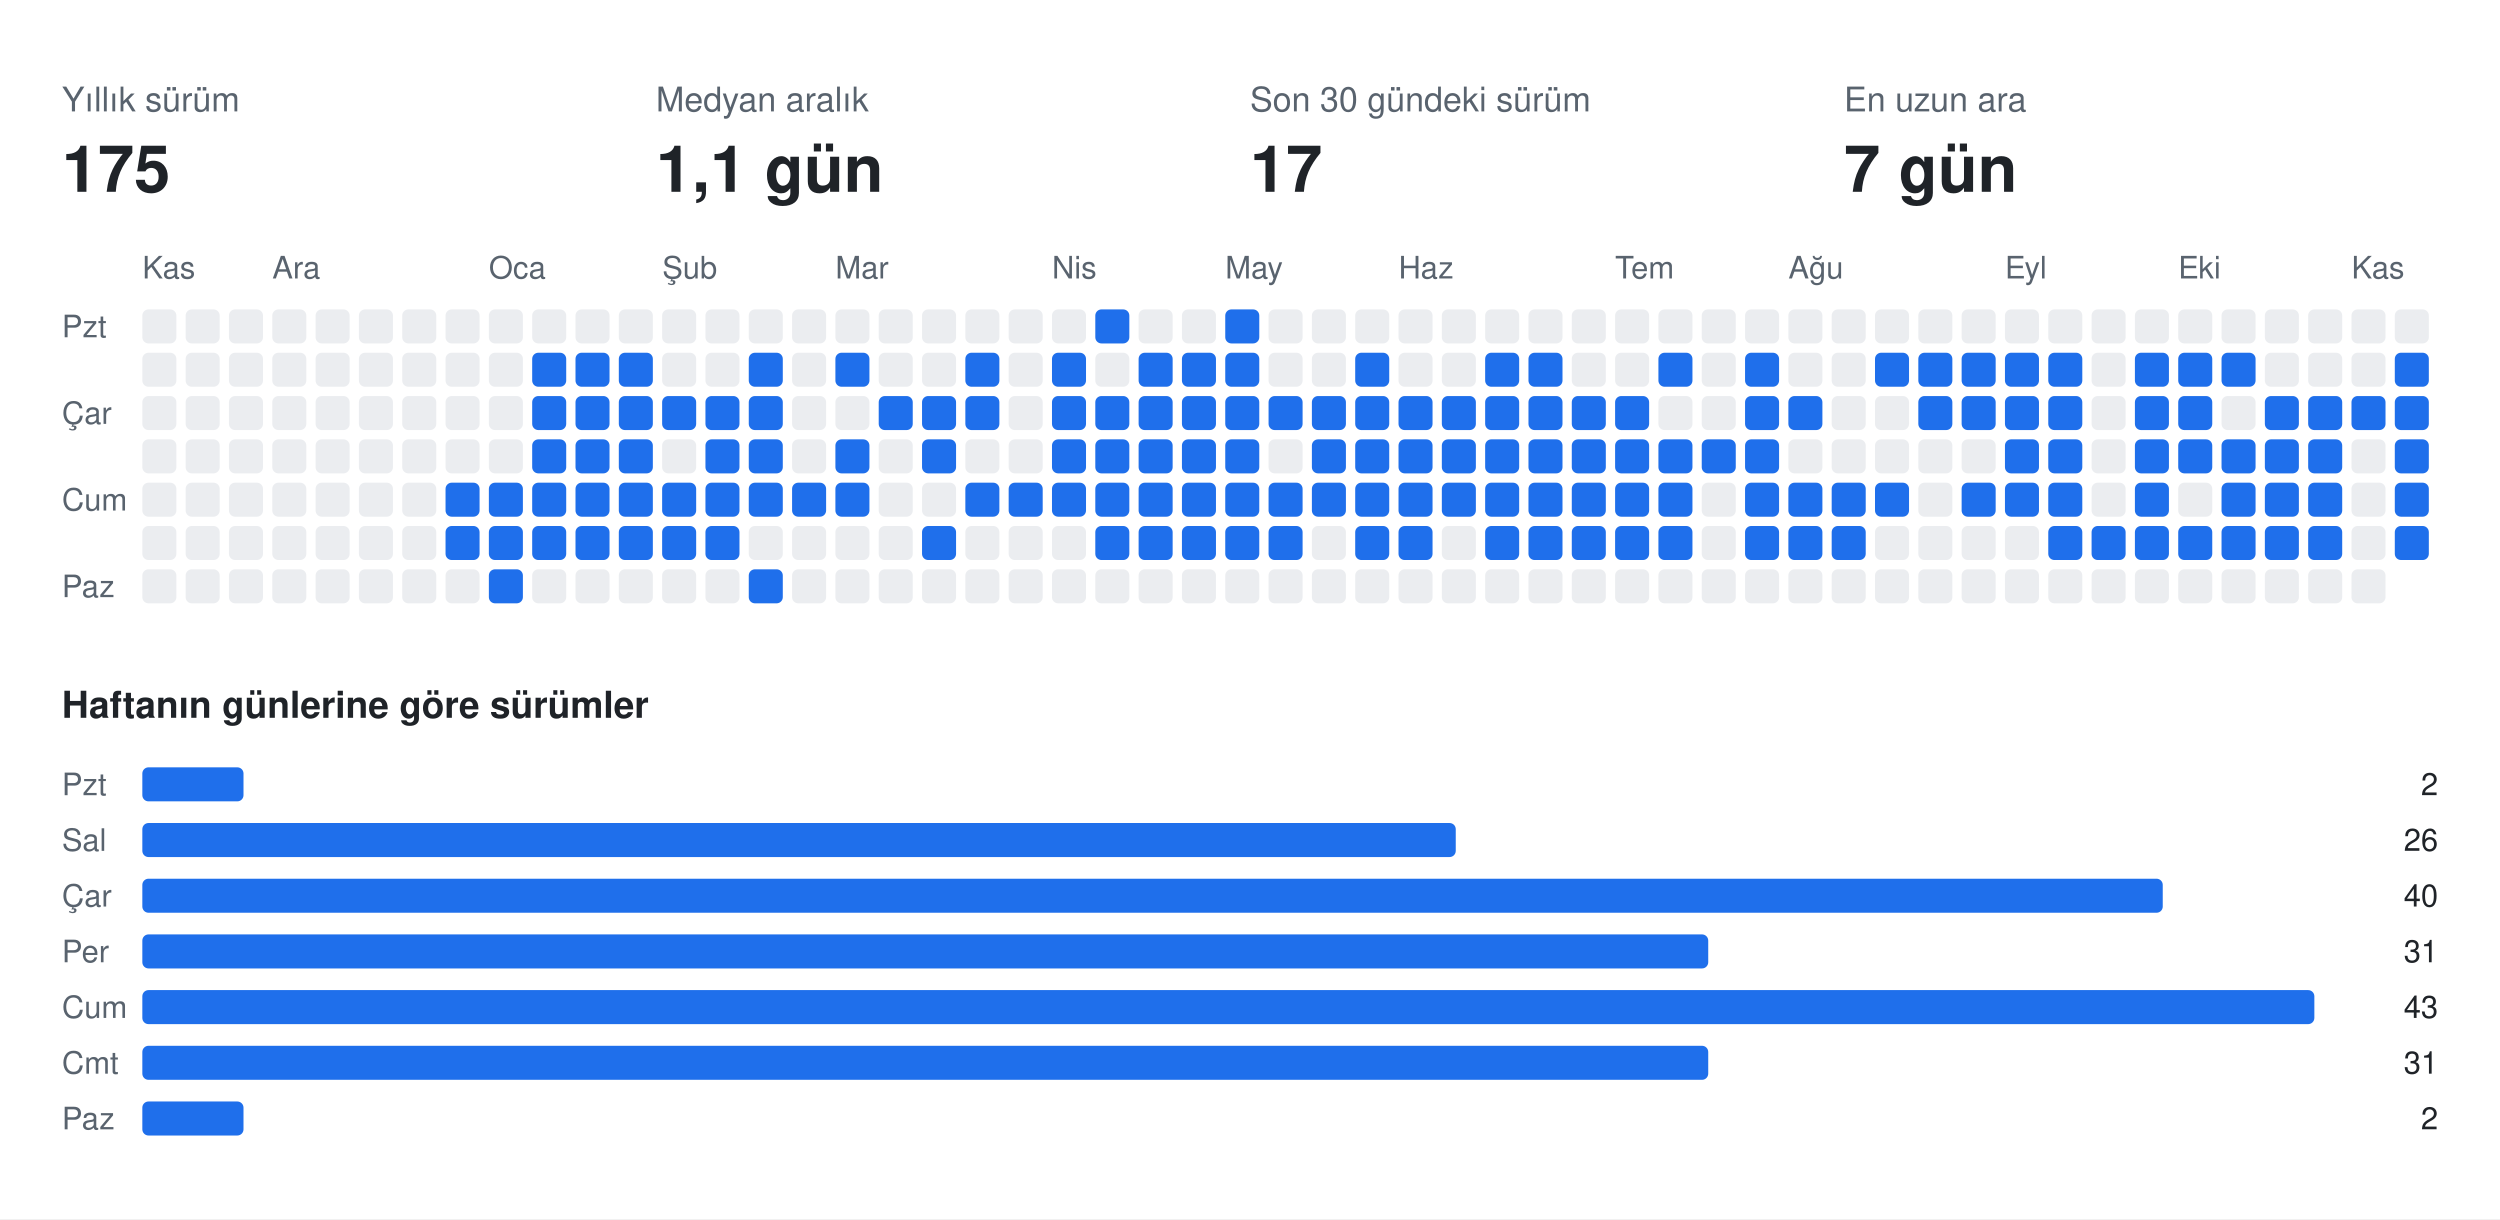
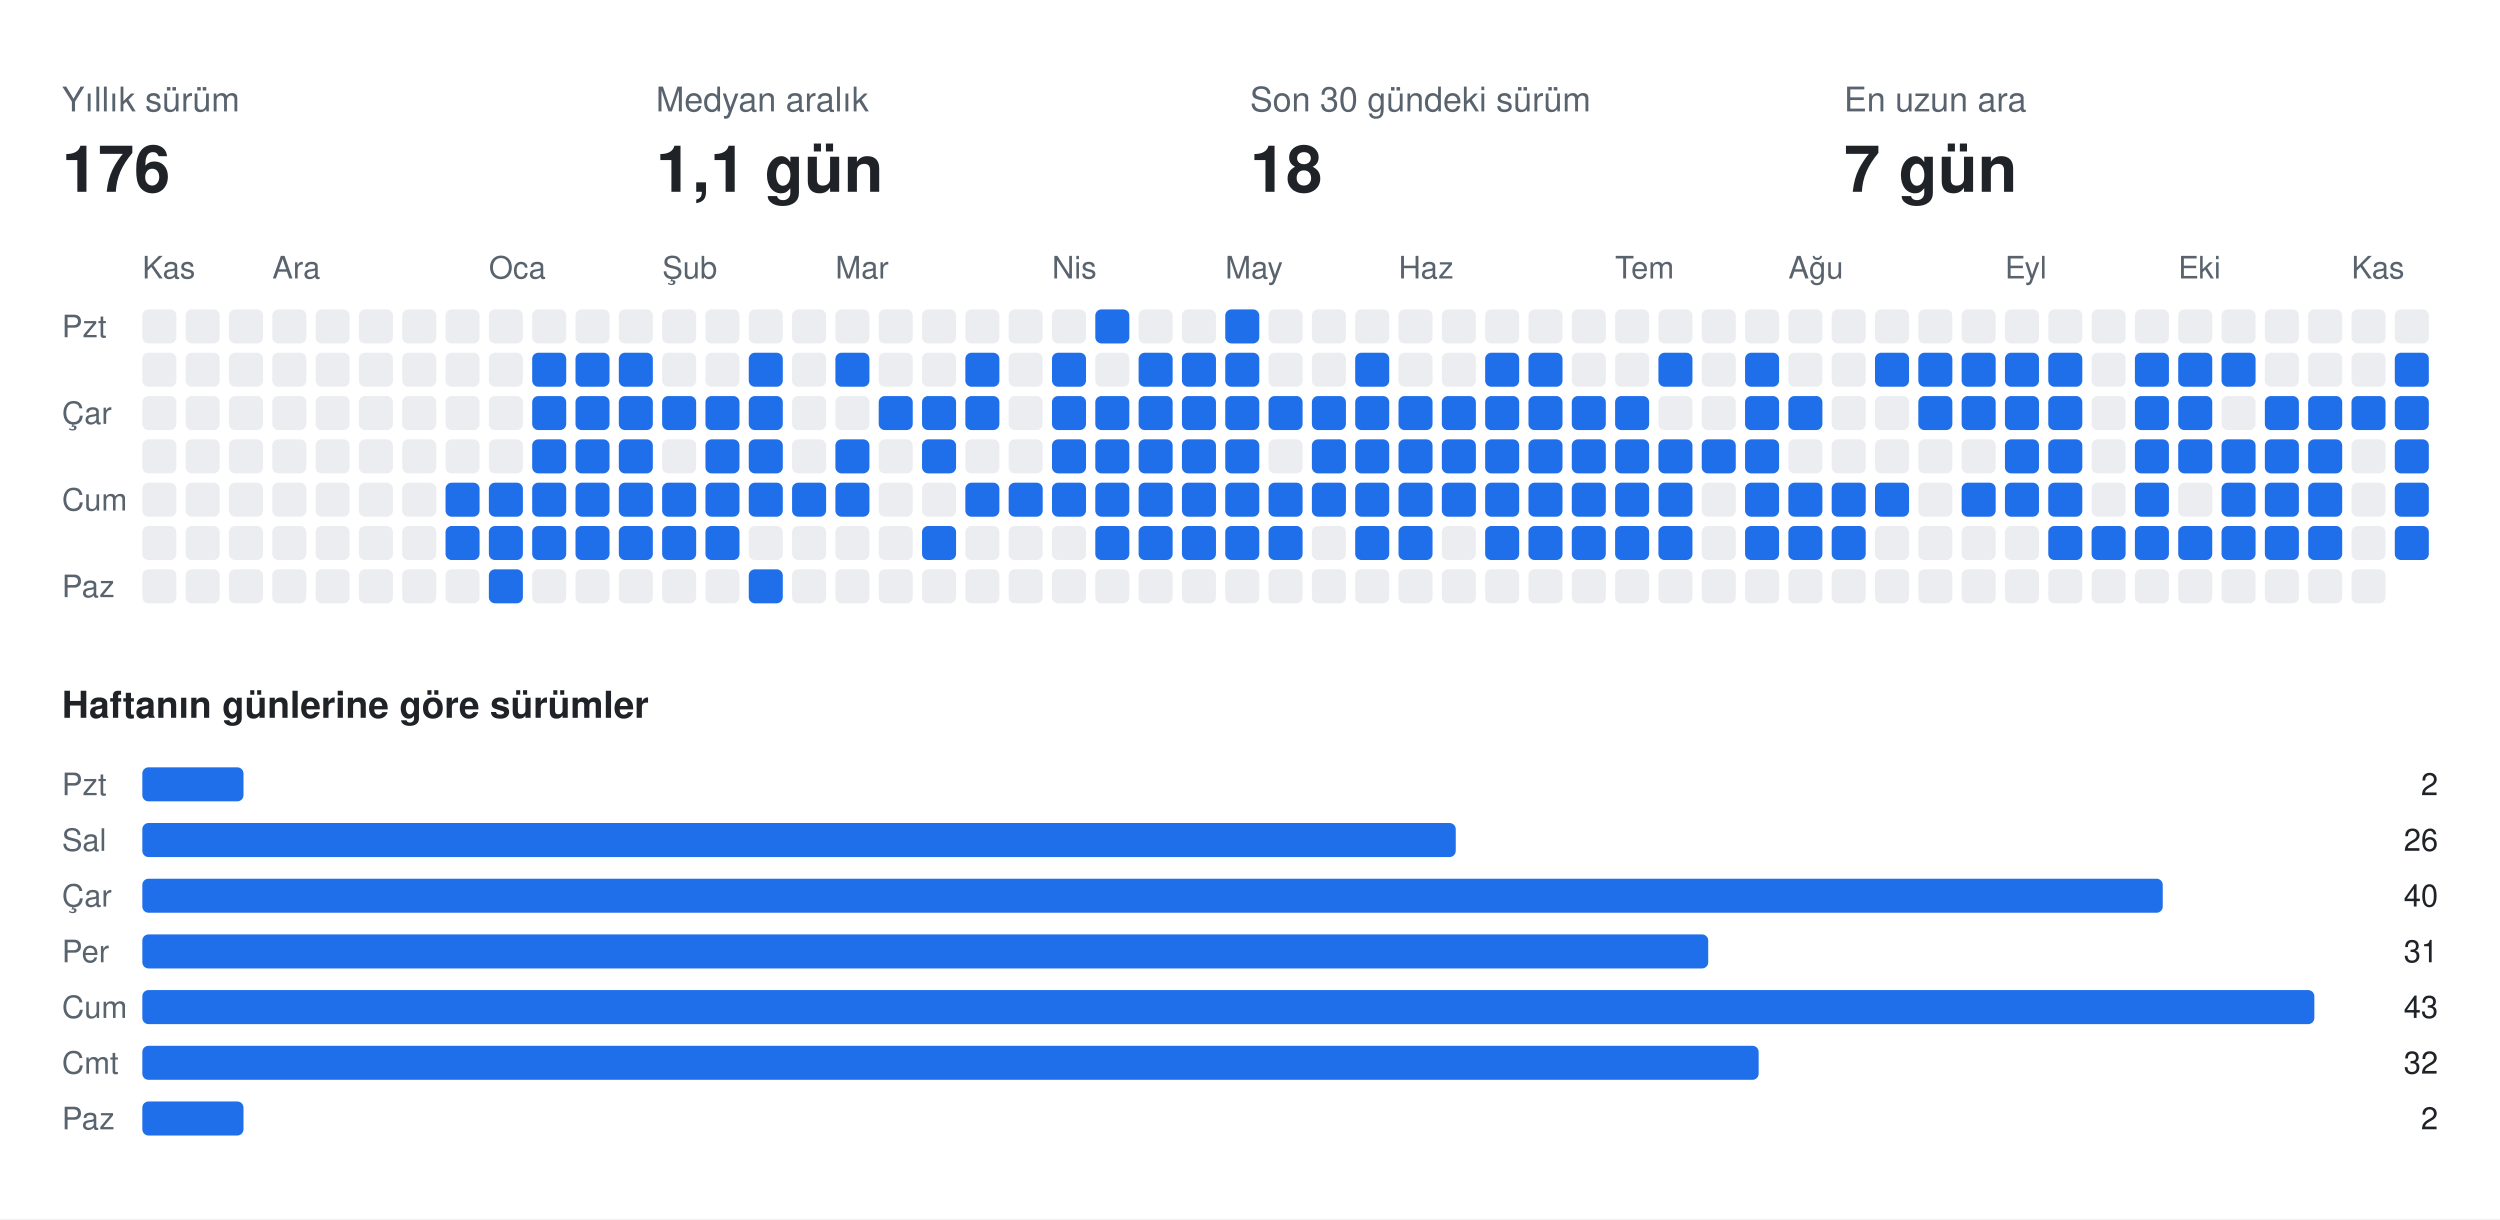
<svg xmlns="http://www.w3.org/2000/svg" width="808" height="394" viewBox="0 0 808 394" font-family="-apple-system,BlinkMacSystemFont,Segoe UI,Helvetica,Arial,sans-serif">
  <rect class="bg" width="808" height="394" fill="#ffffff" />
  <text x="20" y="36" fill="#59636e" font-size="11">Yıllık sürüm</text>
-   <text x="20" y="62" fill="#1f2328" font-size="21" font-weight="700">175</text>
+   <text x="20" y="62" fill="#1f2328" font-size="21" font-weight="700">176</text>
  <text x="212" y="36" fill="#59636e" font-size="11">Medyan aralık</text>
  <text x="212" y="62" fill="#1f2328" font-size="21" font-weight="700">1,1 gün</text>
  <text x="404" y="36" fill="#59636e" font-size="11">Son 30 gündeki sürüm</text>
-   <text x="404" y="62" fill="#1f2328" font-size="21" font-weight="700">17</text>
+   <text x="404" y="62" fill="#1f2328" font-size="21" font-weight="700">18</text>
  <text x="596" y="36" fill="#59636e" font-size="11">En uzun ara</text>
  <text x="596" y="62" fill="#1f2328" font-size="21" font-weight="700">7 gün</text>
  <text x="46" y="90" fill="#59636e" font-size="10">Kas</text>
  <text x="88" y="90" fill="#59636e" font-size="10">Ara</text>
  <text x="158" y="90" fill="#59636e" font-size="10">Oca</text>
  <text x="214" y="90" fill="#59636e" font-size="10">Şub</text>
  <text x="270" y="90" fill="#59636e" font-size="10">Mar</text>
  <text x="340" y="90" fill="#59636e" font-size="10">Nis</text>
  <text x="396" y="90" fill="#59636e" font-size="10">May</text>
  <text x="452" y="90" fill="#59636e" font-size="10">Haz</text>
  <text x="522" y="90" fill="#59636e" font-size="10">Tem</text>
  <text x="578" y="90" fill="#59636e" font-size="10">Ağu</text>
  <text x="648" y="90" fill="#59636e" font-size="10">Eyl</text>
  <text x="704" y="90" fill="#59636e" font-size="10">Eki</text>
  <text x="760" y="90" fill="#59636e" font-size="10">Kas</text>
  <text x="20" y="109" fill="#59636e" font-size="10">Pzt</text>
  <text x="20" y="137" fill="#59636e" font-size="10">Çar</text>
  <text x="20" y="165" fill="#59636e" font-size="10">Cum</text>
  <text x="20" y="193" fill="#59636e" font-size="10">Paz</text>
  <rect class="off" x="46" y="100" width="11" height="11" rx="2" fill="#ebedf0" />
  <rect class="off" x="46" y="114" width="11" height="11" rx="2" fill="#ebedf0" />
  <rect class="off" x="46" y="128" width="11" height="11" rx="2" fill="#ebedf0" />
  <rect class="off" x="46" y="142" width="11" height="11" rx="2" fill="#ebedf0" />
  <rect class="off" x="46" y="156" width="11" height="11" rx="2" fill="#ebedf0" />
  <rect class="off" x="46" y="170" width="11" height="11" rx="2" fill="#ebedf0" />
  <rect class="off" x="46" y="184" width="11" height="11" rx="2" fill="#ebedf0" />
  <rect class="off" x="60" y="100" width="11" height="11" rx="2" fill="#ebedf0" />
  <rect class="off" x="60" y="114" width="11" height="11" rx="2" fill="#ebedf0" />
  <rect class="off" x="60" y="128" width="11" height="11" rx="2" fill="#ebedf0" />
  <rect class="off" x="60" y="142" width="11" height="11" rx="2" fill="#ebedf0" />
  <rect class="off" x="60" y="156" width="11" height="11" rx="2" fill="#ebedf0" />
  <rect class="off" x="60" y="170" width="11" height="11" rx="2" fill="#ebedf0" />
  <rect class="off" x="60" y="184" width="11" height="11" rx="2" fill="#ebedf0" />
  <rect class="off" x="74" y="100" width="11" height="11" rx="2" fill="#ebedf0" />
  <rect class="off" x="74" y="114" width="11" height="11" rx="2" fill="#ebedf0" />
  <rect class="off" x="74" y="128" width="11" height="11" rx="2" fill="#ebedf0" />
  <rect class="off" x="74" y="142" width="11" height="11" rx="2" fill="#ebedf0" />
  <rect class="off" x="74" y="156" width="11" height="11" rx="2" fill="#ebedf0" />
  <rect class="off" x="74" y="170" width="11" height="11" rx="2" fill="#ebedf0" />
  <rect class="off" x="74" y="184" width="11" height="11" rx="2" fill="#ebedf0" />
  <rect class="off" x="88" y="100" width="11" height="11" rx="2" fill="#ebedf0" />
  <rect class="off" x="88" y="114" width="11" height="11" rx="2" fill="#ebedf0" />
  <rect class="off" x="88" y="128" width="11" height="11" rx="2" fill="#ebedf0" />
  <rect class="off" x="88" y="142" width="11" height="11" rx="2" fill="#ebedf0" />
  <rect class="off" x="88" y="156" width="11" height="11" rx="2" fill="#ebedf0" />
  <rect class="off" x="88" y="170" width="11" height="11" rx="2" fill="#ebedf0" />
  <rect class="off" x="88" y="184" width="11" height="11" rx="2" fill="#ebedf0" />
  <rect class="off" x="102" y="100" width="11" height="11" rx="2" fill="#ebedf0" />
  <rect class="off" x="102" y="114" width="11" height="11" rx="2" fill="#ebedf0" />
  <rect class="off" x="102" y="128" width="11" height="11" rx="2" fill="#ebedf0" />
  <rect class="off" x="102" y="142" width="11" height="11" rx="2" fill="#ebedf0" />
  <rect class="off" x="102" y="156" width="11" height="11" rx="2" fill="#ebedf0" />
  <rect class="off" x="102" y="170" width="11" height="11" rx="2" fill="#ebedf0" />
  <rect class="off" x="102" y="184" width="11" height="11" rx="2" fill="#ebedf0" />
  <rect class="off" x="116" y="100" width="11" height="11" rx="2" fill="#ebedf0" />
  <rect class="off" x="116" y="114" width="11" height="11" rx="2" fill="#ebedf0" />
  <rect class="off" x="116" y="128" width="11" height="11" rx="2" fill="#ebedf0" />
  <rect class="off" x="116" y="142" width="11" height="11" rx="2" fill="#ebedf0" />
  <rect class="off" x="116" y="156" width="11" height="11" rx="2" fill="#ebedf0" />
  <rect class="off" x="116" y="170" width="11" height="11" rx="2" fill="#ebedf0" />
  <rect class="off" x="116" y="184" width="11" height="11" rx="2" fill="#ebedf0" />
  <rect class="off" x="130" y="100" width="11" height="11" rx="2" fill="#ebedf0" />
  <rect class="off" x="130" y="114" width="11" height="11" rx="2" fill="#ebedf0" />
  <rect class="off" x="130" y="128" width="11" height="11" rx="2" fill="#ebedf0" />
  <rect class="off" x="130" y="142" width="11" height="11" rx="2" fill="#ebedf0" />
  <rect class="off" x="130" y="156" width="11" height="11" rx="2" fill="#ebedf0" />
  <rect class="off" x="130" y="170" width="11" height="11" rx="2" fill="#ebedf0" />
  <rect class="off" x="130" y="184" width="11" height="11" rx="2" fill="#ebedf0" />
  <rect class="off" x="144" y="100" width="11" height="11" rx="2" fill="#ebedf0" />
  <rect class="off" x="144" y="114" width="11" height="11" rx="2" fill="#ebedf0" />
  <rect class="off" x="144" y="128" width="11" height="11" rx="2" fill="#ebedf0" />
  <rect class="off" x="144" y="142" width="11" height="11" rx="2" fill="#ebedf0" />
  <rect class="on" x="144" y="156" width="11" height="11" rx="2" fill="#1f6feb" />
  <rect class="on" x="144" y="170" width="11" height="11" rx="2" fill="#1f6feb" />
  <rect class="off" x="144" y="184" width="11" height="11" rx="2" fill="#ebedf0" />
  <rect class="off" x="158" y="100" width="11" height="11" rx="2" fill="#ebedf0" />
  <rect class="off" x="158" y="114" width="11" height="11" rx="2" fill="#ebedf0" />
  <rect class="off" x="158" y="128" width="11" height="11" rx="2" fill="#ebedf0" />
  <rect class="off" x="158" y="142" width="11" height="11" rx="2" fill="#ebedf0" />
  <rect class="on" x="158" y="156" width="11" height="11" rx="2" fill="#1f6feb" />
  <rect class="on" x="158" y="170" width="11" height="11" rx="2" fill="#1f6feb" />
  <rect class="on" x="158" y="184" width="11" height="11" rx="2" fill="#1f6feb" />
  <rect class="off" x="172" y="100" width="11" height="11" rx="2" fill="#ebedf0" />
  <rect class="on" x="172" y="114" width="11" height="11" rx="2" fill="#1f6feb" />
  <rect class="on" x="172" y="128" width="11" height="11" rx="2" fill="#1f6feb" />
  <rect class="on" x="172" y="142" width="11" height="11" rx="2" fill="#1f6feb" />
  <rect class="on" x="172" y="156" width="11" height="11" rx="2" fill="#1f6feb" />
  <rect class="on" x="172" y="170" width="11" height="11" rx="2" fill="#1f6feb" />
  <rect class="off" x="172" y="184" width="11" height="11" rx="2" fill="#ebedf0" />
  <rect class="off" x="186" y="100" width="11" height="11" rx="2" fill="#ebedf0" />
  <rect class="on" x="186" y="114" width="11" height="11" rx="2" fill="#1f6feb" />
  <rect class="on" x="186" y="128" width="11" height="11" rx="2" fill="#1f6feb" />
  <rect class="on" x="186" y="142" width="11" height="11" rx="2" fill="#1f6feb" />
  <rect class="on" x="186" y="156" width="11" height="11" rx="2" fill="#1f6feb" />
  <rect class="on" x="186" y="170" width="11" height="11" rx="2" fill="#1f6feb" />
  <rect class="off" x="186" y="184" width="11" height="11" rx="2" fill="#ebedf0" />
  <rect class="off" x="200" y="100" width="11" height="11" rx="2" fill="#ebedf0" />
  <rect class="on" x="200" y="114" width="11" height="11" rx="2" fill="#1f6feb" />
  <rect class="on" x="200" y="128" width="11" height="11" rx="2" fill="#1f6feb" />
  <rect class="on" x="200" y="142" width="11" height="11" rx="2" fill="#1f6feb" />
  <rect class="on" x="200" y="156" width="11" height="11" rx="2" fill="#1f6feb" />
  <rect class="on" x="200" y="170" width="11" height="11" rx="2" fill="#1f6feb" />
  <rect class="off" x="200" y="184" width="11" height="11" rx="2" fill="#ebedf0" />
  <rect class="off" x="214" y="100" width="11" height="11" rx="2" fill="#ebedf0" />
  <rect class="off" x="214" y="114" width="11" height="11" rx="2" fill="#ebedf0" />
  <rect class="on" x="214" y="128" width="11" height="11" rx="2" fill="#1f6feb" />
  <rect class="off" x="214" y="142" width="11" height="11" rx="2" fill="#ebedf0" />
  <rect class="on" x="214" y="156" width="11" height="11" rx="2" fill="#1f6feb" />
  <rect class="on" x="214" y="170" width="11" height="11" rx="2" fill="#1f6feb" />
  <rect class="off" x="214" y="184" width="11" height="11" rx="2" fill="#ebedf0" />
  <rect class="off" x="228" y="100" width="11" height="11" rx="2" fill="#ebedf0" />
  <rect class="off" x="228" y="114" width="11" height="11" rx="2" fill="#ebedf0" />
  <rect class="on" x="228" y="128" width="11" height="11" rx="2" fill="#1f6feb" />
  <rect class="on" x="228" y="142" width="11" height="11" rx="2" fill="#1f6feb" />
  <rect class="on" x="228" y="156" width="11" height="11" rx="2" fill="#1f6feb" />
  <rect class="on" x="228" y="170" width="11" height="11" rx="2" fill="#1f6feb" />
  <rect class="off" x="228" y="184" width="11" height="11" rx="2" fill="#ebedf0" />
  <rect class="off" x="242" y="100" width="11" height="11" rx="2" fill="#ebedf0" />
  <rect class="on" x="242" y="114" width="11" height="11" rx="2" fill="#1f6feb" />
  <rect class="on" x="242" y="128" width="11" height="11" rx="2" fill="#1f6feb" />
  <rect class="on" x="242" y="142" width="11" height="11" rx="2" fill="#1f6feb" />
  <rect class="on" x="242" y="156" width="11" height="11" rx="2" fill="#1f6feb" />
  <rect class="off" x="242" y="170" width="11" height="11" rx="2" fill="#ebedf0" />
  <rect class="on" x="242" y="184" width="11" height="11" rx="2" fill="#1f6feb" />
  <rect class="off" x="256" y="100" width="11" height="11" rx="2" fill="#ebedf0" />
  <rect class="off" x="256" y="114" width="11" height="11" rx="2" fill="#ebedf0" />
  <rect class="off" x="256" y="128" width="11" height="11" rx="2" fill="#ebedf0" />
  <rect class="off" x="256" y="142" width="11" height="11" rx="2" fill="#ebedf0" />
  <rect class="on" x="256" y="156" width="11" height="11" rx="2" fill="#1f6feb" />
  <rect class="off" x="256" y="170" width="11" height="11" rx="2" fill="#ebedf0" />
  <rect class="off" x="256" y="184" width="11" height="11" rx="2" fill="#ebedf0" />
  <rect class="off" x="270" y="100" width="11" height="11" rx="2" fill="#ebedf0" />
  <rect class="on" x="270" y="114" width="11" height="11" rx="2" fill="#1f6feb" />
  <rect class="off" x="270" y="128" width="11" height="11" rx="2" fill="#ebedf0" />
  <rect class="on" x="270" y="142" width="11" height="11" rx="2" fill="#1f6feb" />
  <rect class="on" x="270" y="156" width="11" height="11" rx="2" fill="#1f6feb" />
  <rect class="off" x="270" y="170" width="11" height="11" rx="2" fill="#ebedf0" />
  <rect class="off" x="270" y="184" width="11" height="11" rx="2" fill="#ebedf0" />
  <rect class="off" x="284" y="100" width="11" height="11" rx="2" fill="#ebedf0" />
  <rect class="off" x="284" y="114" width="11" height="11" rx="2" fill="#ebedf0" />
  <rect class="on" x="284" y="128" width="11" height="11" rx="2" fill="#1f6feb" />
  <rect class="off" x="284" y="142" width="11" height="11" rx="2" fill="#ebedf0" />
  <rect class="off" x="284" y="156" width="11" height="11" rx="2" fill="#ebedf0" />
  <rect class="off" x="284" y="170" width="11" height="11" rx="2" fill="#ebedf0" />
  <rect class="off" x="284" y="184" width="11" height="11" rx="2" fill="#ebedf0" />
  <rect class="off" x="298" y="100" width="11" height="11" rx="2" fill="#ebedf0" />
  <rect class="off" x="298" y="114" width="11" height="11" rx="2" fill="#ebedf0" />
  <rect class="on" x="298" y="128" width="11" height="11" rx="2" fill="#1f6feb" />
  <rect class="on" x="298" y="142" width="11" height="11" rx="2" fill="#1f6feb" />
  <rect class="off" x="298" y="156" width="11" height="11" rx="2" fill="#ebedf0" />
  <rect class="on" x="298" y="170" width="11" height="11" rx="2" fill="#1f6feb" />
  <rect class="off" x="298" y="184" width="11" height="11" rx="2" fill="#ebedf0" />
  <rect class="off" x="312" y="100" width="11" height="11" rx="2" fill="#ebedf0" />
  <rect class="on" x="312" y="114" width="11" height="11" rx="2" fill="#1f6feb" />
  <rect class="on" x="312" y="128" width="11" height="11" rx="2" fill="#1f6feb" />
  <rect class="off" x="312" y="142" width="11" height="11" rx="2" fill="#ebedf0" />
  <rect class="on" x="312" y="156" width="11" height="11" rx="2" fill="#1f6feb" />
  <rect class="off" x="312" y="170" width="11" height="11" rx="2" fill="#ebedf0" />
  <rect class="off" x="312" y="184" width="11" height="11" rx="2" fill="#ebedf0" />
  <rect class="off" x="326" y="100" width="11" height="11" rx="2" fill="#ebedf0" />
  <rect class="off" x="326" y="114" width="11" height="11" rx="2" fill="#ebedf0" />
  <rect class="off" x="326" y="128" width="11" height="11" rx="2" fill="#ebedf0" />
  <rect class="off" x="326" y="142" width="11" height="11" rx="2" fill="#ebedf0" />
  <rect class="on" x="326" y="156" width="11" height="11" rx="2" fill="#1f6feb" />
  <rect class="off" x="326" y="170" width="11" height="11" rx="2" fill="#ebedf0" />
  <rect class="off" x="326" y="184" width="11" height="11" rx="2" fill="#ebedf0" />
  <rect class="off" x="340" y="100" width="11" height="11" rx="2" fill="#ebedf0" />
  <rect class="on" x="340" y="114" width="11" height="11" rx="2" fill="#1f6feb" />
  <rect class="on" x="340" y="128" width="11" height="11" rx="2" fill="#1f6feb" />
  <rect class="on" x="340" y="142" width="11" height="11" rx="2" fill="#1f6feb" />
  <rect class="on" x="340" y="156" width="11" height="11" rx="2" fill="#1f6feb" />
  <rect class="off" x="340" y="170" width="11" height="11" rx="2" fill="#ebedf0" />
  <rect class="off" x="340" y="184" width="11" height="11" rx="2" fill="#ebedf0" />
  <rect class="on" x="354" y="100" width="11" height="11" rx="2" fill="#1f6feb" />
  <rect class="off" x="354" y="114" width="11" height="11" rx="2" fill="#ebedf0" />
  <rect class="on" x="354" y="128" width="11" height="11" rx="2" fill="#1f6feb" />
  <rect class="on" x="354" y="142" width="11" height="11" rx="2" fill="#1f6feb" />
  <rect class="on" x="354" y="156" width="11" height="11" rx="2" fill="#1f6feb" />
  <rect class="on" x="354" y="170" width="11" height="11" rx="2" fill="#1f6feb" />
  <rect class="off" x="354" y="184" width="11" height="11" rx="2" fill="#ebedf0" />
  <rect class="off" x="368" y="100" width="11" height="11" rx="2" fill="#ebedf0" />
  <rect class="on" x="368" y="114" width="11" height="11" rx="2" fill="#1f6feb" />
  <rect class="on" x="368" y="128" width="11" height="11" rx="2" fill="#1f6feb" />
  <rect class="on" x="368" y="142" width="11" height="11" rx="2" fill="#1f6feb" />
  <rect class="on" x="368" y="156" width="11" height="11" rx="2" fill="#1f6feb" />
  <rect class="on" x="368" y="170" width="11" height="11" rx="2" fill="#1f6feb" />
  <rect class="off" x="368" y="184" width="11" height="11" rx="2" fill="#ebedf0" />
  <rect class="off" x="382" y="100" width="11" height="11" rx="2" fill="#ebedf0" />
  <rect class="on" x="382" y="114" width="11" height="11" rx="2" fill="#1f6feb" />
  <rect class="on" x="382" y="128" width="11" height="11" rx="2" fill="#1f6feb" />
  <rect class="on" x="382" y="142" width="11" height="11" rx="2" fill="#1f6feb" />
  <rect class="on" x="382" y="156" width="11" height="11" rx="2" fill="#1f6feb" />
  <rect class="on" x="382" y="170" width="11" height="11" rx="2" fill="#1f6feb" />
  <rect class="off" x="382" y="184" width="11" height="11" rx="2" fill="#ebedf0" />
  <rect class="on" x="396" y="100" width="11" height="11" rx="2" fill="#1f6feb" />
  <rect class="on" x="396" y="114" width="11" height="11" rx="2" fill="#1f6feb" />
  <rect class="on" x="396" y="128" width="11" height="11" rx="2" fill="#1f6feb" />
  <rect class="on" x="396" y="142" width="11" height="11" rx="2" fill="#1f6feb" />
  <rect class="on" x="396" y="156" width="11" height="11" rx="2" fill="#1f6feb" />
  <rect class="on" x="396" y="170" width="11" height="11" rx="2" fill="#1f6feb" />
  <rect class="off" x="396" y="184" width="11" height="11" rx="2" fill="#ebedf0" />
  <rect class="off" x="410" y="100" width="11" height="11" rx="2" fill="#ebedf0" />
  <rect class="off" x="410" y="114" width="11" height="11" rx="2" fill="#ebedf0" />
  <rect class="on" x="410" y="128" width="11" height="11" rx="2" fill="#1f6feb" />
  <rect class="off" x="410" y="142" width="11" height="11" rx="2" fill="#ebedf0" />
  <rect class="on" x="410" y="156" width="11" height="11" rx="2" fill="#1f6feb" />
  <rect class="on" x="410" y="170" width="11" height="11" rx="2" fill="#1f6feb" />
  <rect class="off" x="410" y="184" width="11" height="11" rx="2" fill="#ebedf0" />
  <rect class="off" x="424" y="100" width="11" height="11" rx="2" fill="#ebedf0" />
  <rect class="off" x="424" y="114" width="11" height="11" rx="2" fill="#ebedf0" />
  <rect class="on" x="424" y="128" width="11" height="11" rx="2" fill="#1f6feb" />
  <rect class="on" x="424" y="142" width="11" height="11" rx="2" fill="#1f6feb" />
  <rect class="on" x="424" y="156" width="11" height="11" rx="2" fill="#1f6feb" />
  <rect class="off" x="424" y="170" width="11" height="11" rx="2" fill="#ebedf0" />
  <rect class="off" x="424" y="184" width="11" height="11" rx="2" fill="#ebedf0" />
  <rect class="off" x="438" y="100" width="11" height="11" rx="2" fill="#ebedf0" />
  <rect class="on" x="438" y="114" width="11" height="11" rx="2" fill="#1f6feb" />
  <rect class="on" x="438" y="128" width="11" height="11" rx="2" fill="#1f6feb" />
  <rect class="on" x="438" y="142" width="11" height="11" rx="2" fill="#1f6feb" />
  <rect class="on" x="438" y="156" width="11" height="11" rx="2" fill="#1f6feb" />
  <rect class="on" x="438" y="170" width="11" height="11" rx="2" fill="#1f6feb" />
  <rect class="off" x="438" y="184" width="11" height="11" rx="2" fill="#ebedf0" />
  <rect class="off" x="452" y="100" width="11" height="11" rx="2" fill="#ebedf0" />
  <rect class="off" x="452" y="114" width="11" height="11" rx="2" fill="#ebedf0" />
  <rect class="on" x="452" y="128" width="11" height="11" rx="2" fill="#1f6feb" />
  <rect class="on" x="452" y="142" width="11" height="11" rx="2" fill="#1f6feb" />
  <rect class="on" x="452" y="156" width="11" height="11" rx="2" fill="#1f6feb" />
  <rect class="on" x="452" y="170" width="11" height="11" rx="2" fill="#1f6feb" />
  <rect class="off" x="452" y="184" width="11" height="11" rx="2" fill="#ebedf0" />
  <rect class="off" x="466" y="100" width="11" height="11" rx="2" fill="#ebedf0" />
  <rect class="off" x="466" y="114" width="11" height="11" rx="2" fill="#ebedf0" />
  <rect class="on" x="466" y="128" width="11" height="11" rx="2" fill="#1f6feb" />
  <rect class="on" x="466" y="142" width="11" height="11" rx="2" fill="#1f6feb" />
  <rect class="on" x="466" y="156" width="11" height="11" rx="2" fill="#1f6feb" />
  <rect class="off" x="466" y="170" width="11" height="11" rx="2" fill="#ebedf0" />
  <rect class="off" x="466" y="184" width="11" height="11" rx="2" fill="#ebedf0" />
  <rect class="off" x="480" y="100" width="11" height="11" rx="2" fill="#ebedf0" />
  <rect class="on" x="480" y="114" width="11" height="11" rx="2" fill="#1f6feb" />
  <rect class="on" x="480" y="128" width="11" height="11" rx="2" fill="#1f6feb" />
  <rect class="on" x="480" y="142" width="11" height="11" rx="2" fill="#1f6feb" />
  <rect class="on" x="480" y="156" width="11" height="11" rx="2" fill="#1f6feb" />
  <rect class="on" x="480" y="170" width="11" height="11" rx="2" fill="#1f6feb" />
  <rect class="off" x="480" y="184" width="11" height="11" rx="2" fill="#ebedf0" />
  <rect class="off" x="494" y="100" width="11" height="11" rx="2" fill="#ebedf0" />
  <rect class="on" x="494" y="114" width="11" height="11" rx="2" fill="#1f6feb" />
  <rect class="on" x="494" y="128" width="11" height="11" rx="2" fill="#1f6feb" />
  <rect class="on" x="494" y="142" width="11" height="11" rx="2" fill="#1f6feb" />
  <rect class="on" x="494" y="156" width="11" height="11" rx="2" fill="#1f6feb" />
  <rect class="on" x="494" y="170" width="11" height="11" rx="2" fill="#1f6feb" />
  <rect class="off" x="494" y="184" width="11" height="11" rx="2" fill="#ebedf0" />
  <rect class="off" x="508" y="100" width="11" height="11" rx="2" fill="#ebedf0" />
  <rect class="off" x="508" y="114" width="11" height="11" rx="2" fill="#ebedf0" />
  <rect class="on" x="508" y="128" width="11" height="11" rx="2" fill="#1f6feb" />
  <rect class="on" x="508" y="142" width="11" height="11" rx="2" fill="#1f6feb" />
  <rect class="on" x="508" y="156" width="11" height="11" rx="2" fill="#1f6feb" />
  <rect class="on" x="508" y="170" width="11" height="11" rx="2" fill="#1f6feb" />
  <rect class="off" x="508" y="184" width="11" height="11" rx="2" fill="#ebedf0" />
  <rect class="off" x="522" y="100" width="11" height="11" rx="2" fill="#ebedf0" />
  <rect class="off" x="522" y="114" width="11" height="11" rx="2" fill="#ebedf0" />
  <rect class="on" x="522" y="128" width="11" height="11" rx="2" fill="#1f6feb" />
  <rect class="on" x="522" y="142" width="11" height="11" rx="2" fill="#1f6feb" />
  <rect class="on" x="522" y="156" width="11" height="11" rx="2" fill="#1f6feb" />
  <rect class="on" x="522" y="170" width="11" height="11" rx="2" fill="#1f6feb" />
  <rect class="off" x="522" y="184" width="11" height="11" rx="2" fill="#ebedf0" />
  <rect class="off" x="536" y="100" width="11" height="11" rx="2" fill="#ebedf0" />
  <rect class="on" x="536" y="114" width="11" height="11" rx="2" fill="#1f6feb" />
  <rect class="off" x="536" y="128" width="11" height="11" rx="2" fill="#ebedf0" />
  <rect class="on" x="536" y="142" width="11" height="11" rx="2" fill="#1f6feb" />
  <rect class="on" x="536" y="156" width="11" height="11" rx="2" fill="#1f6feb" />
  <rect class="on" x="536" y="170" width="11" height="11" rx="2" fill="#1f6feb" />
  <rect class="off" x="536" y="184" width="11" height="11" rx="2" fill="#ebedf0" />
  <rect class="off" x="550" y="100" width="11" height="11" rx="2" fill="#ebedf0" />
  <rect class="off" x="550" y="114" width="11" height="11" rx="2" fill="#ebedf0" />
  <rect class="off" x="550" y="128" width="11" height="11" rx="2" fill="#ebedf0" />
  <rect class="on" x="550" y="142" width="11" height="11" rx="2" fill="#1f6feb" />
  <rect class="off" x="550" y="156" width="11" height="11" rx="2" fill="#ebedf0" />
  <rect class="off" x="550" y="170" width="11" height="11" rx="2" fill="#ebedf0" />
  <rect class="off" x="550" y="184" width="11" height="11" rx="2" fill="#ebedf0" />
  <rect class="off" x="564" y="100" width="11" height="11" rx="2" fill="#ebedf0" />
  <rect class="on" x="564" y="114" width="11" height="11" rx="2" fill="#1f6feb" />
  <rect class="on" x="564" y="128" width="11" height="11" rx="2" fill="#1f6feb" />
  <rect class="on" x="564" y="142" width="11" height="11" rx="2" fill="#1f6feb" />
  <rect class="on" x="564" y="156" width="11" height="11" rx="2" fill="#1f6feb" />
  <rect class="on" x="564" y="170" width="11" height="11" rx="2" fill="#1f6feb" />
  <rect class="off" x="564" y="184" width="11" height="11" rx="2" fill="#ebedf0" />
  <rect class="off" x="578" y="100" width="11" height="11" rx="2" fill="#ebedf0" />
  <rect class="off" x="578" y="114" width="11" height="11" rx="2" fill="#ebedf0" />
  <rect class="on" x="578" y="128" width="11" height="11" rx="2" fill="#1f6feb" />
  <rect class="off" x="578" y="142" width="11" height="11" rx="2" fill="#ebedf0" />
  <rect class="on" x="578" y="156" width="11" height="11" rx="2" fill="#1f6feb" />
  <rect class="on" x="578" y="170" width="11" height="11" rx="2" fill="#1f6feb" />
  <rect class="off" x="578" y="184" width="11" height="11" rx="2" fill="#ebedf0" />
  <rect class="off" x="592" y="100" width="11" height="11" rx="2" fill="#ebedf0" />
  <rect class="off" x="592" y="114" width="11" height="11" rx="2" fill="#ebedf0" />
  <rect class="off" x="592" y="128" width="11" height="11" rx="2" fill="#ebedf0" />
  <rect class="off" x="592" y="142" width="11" height="11" rx="2" fill="#ebedf0" />
  <rect class="on" x="592" y="156" width="11" height="11" rx="2" fill="#1f6feb" />
  <rect class="on" x="592" y="170" width="11" height="11" rx="2" fill="#1f6feb" />
  <rect class="off" x="592" y="184" width="11" height="11" rx="2" fill="#ebedf0" />
  <rect class="off" x="606" y="100" width="11" height="11" rx="2" fill="#ebedf0" />
  <rect class="on" x="606" y="114" width="11" height="11" rx="2" fill="#1f6feb" />
  <rect class="off" x="606" y="128" width="11" height="11" rx="2" fill="#ebedf0" />
  <rect class="off" x="606" y="142" width="11" height="11" rx="2" fill="#ebedf0" />
  <rect class="on" x="606" y="156" width="11" height="11" rx="2" fill="#1f6feb" />
  <rect class="off" x="606" y="170" width="11" height="11" rx="2" fill="#ebedf0" />
  <rect class="off" x="606" y="184" width="11" height="11" rx="2" fill="#ebedf0" />
  <rect class="off" x="620" y="100" width="11" height="11" rx="2" fill="#ebedf0" />
  <rect class="on" x="620" y="114" width="11" height="11" rx="2" fill="#1f6feb" />
  <rect class="on" x="620" y="128" width="11" height="11" rx="2" fill="#1f6feb" />
  <rect class="off" x="620" y="142" width="11" height="11" rx="2" fill="#ebedf0" />
  <rect class="off" x="620" y="156" width="11" height="11" rx="2" fill="#ebedf0" />
  <rect class="off" x="620" y="170" width="11" height="11" rx="2" fill="#ebedf0" />
  <rect class="off" x="620" y="184" width="11" height="11" rx="2" fill="#ebedf0" />
  <rect class="off" x="634" y="100" width="11" height="11" rx="2" fill="#ebedf0" />
  <rect class="on" x="634" y="114" width="11" height="11" rx="2" fill="#1f6feb" />
  <rect class="on" x="634" y="128" width="11" height="11" rx="2" fill="#1f6feb" />
  <rect class="off" x="634" y="142" width="11" height="11" rx="2" fill="#ebedf0" />
  <rect class="on" x="634" y="156" width="11" height="11" rx="2" fill="#1f6feb" />
  <rect class="off" x="634" y="170" width="11" height="11" rx="2" fill="#ebedf0" />
  <rect class="off" x="634" y="184" width="11" height="11" rx="2" fill="#ebedf0" />
  <rect class="off" x="648" y="100" width="11" height="11" rx="2" fill="#ebedf0" />
  <rect class="on" x="648" y="114" width="11" height="11" rx="2" fill="#1f6feb" />
  <rect class="on" x="648" y="128" width="11" height="11" rx="2" fill="#1f6feb" />
  <rect class="on" x="648" y="142" width="11" height="11" rx="2" fill="#1f6feb" />
  <rect class="on" x="648" y="156" width="11" height="11" rx="2" fill="#1f6feb" />
  <rect class="off" x="648" y="170" width="11" height="11" rx="2" fill="#ebedf0" />
  <rect class="off" x="648" y="184" width="11" height="11" rx="2" fill="#ebedf0" />
  <rect class="off" x="662" y="100" width="11" height="11" rx="2" fill="#ebedf0" />
  <rect class="on" x="662" y="114" width="11" height="11" rx="2" fill="#1f6feb" />
  <rect class="on" x="662" y="128" width="11" height="11" rx="2" fill="#1f6feb" />
  <rect class="on" x="662" y="142" width="11" height="11" rx="2" fill="#1f6feb" />
  <rect class="on" x="662" y="156" width="11" height="11" rx="2" fill="#1f6feb" />
  <rect class="on" x="662" y="170" width="11" height="11" rx="2" fill="#1f6feb" />
  <rect class="off" x="662" y="184" width="11" height="11" rx="2" fill="#ebedf0" />
  <rect class="off" x="676" y="100" width="11" height="11" rx="2" fill="#ebedf0" />
  <rect class="off" x="676" y="114" width="11" height="11" rx="2" fill="#ebedf0" />
  <rect class="off" x="676" y="128" width="11" height="11" rx="2" fill="#ebedf0" />
  <rect class="off" x="676" y="142" width="11" height="11" rx="2" fill="#ebedf0" />
  <rect class="off" x="676" y="156" width="11" height="11" rx="2" fill="#ebedf0" />
  <rect class="on" x="676" y="170" width="11" height="11" rx="2" fill="#1f6feb" />
  <rect class="off" x="676" y="184" width="11" height="11" rx="2" fill="#ebedf0" />
  <rect class="off" x="690" y="100" width="11" height="11" rx="2" fill="#ebedf0" />
  <rect class="on" x="690" y="114" width="11" height="11" rx="2" fill="#1f6feb" />
  <rect class="on" x="690" y="128" width="11" height="11" rx="2" fill="#1f6feb" />
  <rect class="on" x="690" y="142" width="11" height="11" rx="2" fill="#1f6feb" />
  <rect class="on" x="690" y="156" width="11" height="11" rx="2" fill="#1f6feb" />
  <rect class="on" x="690" y="170" width="11" height="11" rx="2" fill="#1f6feb" />
  <rect class="off" x="690" y="184" width="11" height="11" rx="2" fill="#ebedf0" />
  <rect class="off" x="704" y="100" width="11" height="11" rx="2" fill="#ebedf0" />
  <rect class="on" x="704" y="114" width="11" height="11" rx="2" fill="#1f6feb" />
  <rect class="on" x="704" y="128" width="11" height="11" rx="2" fill="#1f6feb" />
  <rect class="on" x="704" y="142" width="11" height="11" rx="2" fill="#1f6feb" />
  <rect class="off" x="704" y="156" width="11" height="11" rx="2" fill="#ebedf0" />
  <rect class="on" x="704" y="170" width="11" height="11" rx="2" fill="#1f6feb" />
  <rect class="off" x="704" y="184" width="11" height="11" rx="2" fill="#ebedf0" />
  <rect class="off" x="718" y="100" width="11" height="11" rx="2" fill="#ebedf0" />
  <rect class="on" x="718" y="114" width="11" height="11" rx="2" fill="#1f6feb" />
  <rect class="off" x="718" y="128" width="11" height="11" rx="2" fill="#ebedf0" />
  <rect class="on" x="718" y="142" width="11" height="11" rx="2" fill="#1f6feb" />
  <rect class="on" x="718" y="156" width="11" height="11" rx="2" fill="#1f6feb" />
  <rect class="on" x="718" y="170" width="11" height="11" rx="2" fill="#1f6feb" />
  <rect class="off" x="718" y="184" width="11" height="11" rx="2" fill="#ebedf0" />
  <rect class="off" x="732" y="100" width="11" height="11" rx="2" fill="#ebedf0" />
  <rect class="off" x="732" y="114" width="11" height="11" rx="2" fill="#ebedf0" />
  <rect class="on" x="732" y="128" width="11" height="11" rx="2" fill="#1f6feb" />
  <rect class="on" x="732" y="142" width="11" height="11" rx="2" fill="#1f6feb" />
  <rect class="on" x="732" y="156" width="11" height="11" rx="2" fill="#1f6feb" />
  <rect class="on" x="732" y="170" width="11" height="11" rx="2" fill="#1f6feb" />
  <rect class="off" x="732" y="184" width="11" height="11" rx="2" fill="#ebedf0" />
  <rect class="off" x="746" y="100" width="11" height="11" rx="2" fill="#ebedf0" />
  <rect class="off" x="746" y="114" width="11" height="11" rx="2" fill="#ebedf0" />
  <rect class="on" x="746" y="128" width="11" height="11" rx="2" fill="#1f6feb" />
  <rect class="on" x="746" y="142" width="11" height="11" rx="2" fill="#1f6feb" />
  <rect class="on" x="746" y="156" width="11" height="11" rx="2" fill="#1f6feb" />
  <rect class="on" x="746" y="170" width="11" height="11" rx="2" fill="#1f6feb" />
  <rect class="off" x="746" y="184" width="11" height="11" rx="2" fill="#ebedf0" />
  <rect class="off" x="760" y="100" width="11" height="11" rx="2" fill="#ebedf0" />
  <rect class="off" x="760" y="114" width="11" height="11" rx="2" fill="#ebedf0" />
  <rect class="on" x="760" y="128" width="11" height="11" rx="2" fill="#1f6feb" />
  <rect class="off" x="760" y="142" width="11" height="11" rx="2" fill="#ebedf0" />
  <rect class="off" x="760" y="156" width="11" height="11" rx="2" fill="#ebedf0" />
  <rect class="off" x="760" y="170" width="11" height="11" rx="2" fill="#ebedf0" />
  <rect class="off" x="760" y="184" width="11" height="11" rx="2" fill="#ebedf0" />
  <rect class="off" x="774" y="100" width="11" height="11" rx="2" fill="#ebedf0" />
  <rect class="on" x="774" y="114" width="11" height="11" rx="2" fill="#1f6feb" />
  <rect class="on" x="774" y="128" width="11" height="11" rx="2" fill="#1f6feb" />
  <rect class="on" x="774" y="142" width="11" height="11" rx="2" fill="#1f6feb" />
  <rect class="on" x="774" y="156" width="11" height="11" rx="2" fill="#1f6feb" />
  <rect class="on" x="774" y="170" width="11" height="11" rx="2" fill="#1f6feb" />
  <text x="20" y="232" fill="#1f2328" font-size="12" font-weight="600">Haftanın günlerine göre sürümler</text>
  <text x="20" y="257" fill="#59636e" font-size="10">Pzt</text>
  <rect x="46" y="248" width="32.7" height="11" rx="2" fill="#1f6feb" />
  <text x="788" y="257" fill="#1f2328" font-size="10" text-anchor="end">2</text>
  <text x="20" y="275" fill="#59636e" font-size="10">Sal</text>
  <rect x="46" y="266" width="424.5" height="11" rx="2" fill="#1f6feb" />
  <text x="788" y="275" fill="#1f2328" font-size="10" text-anchor="end">26</text>
  <text x="20" y="293" fill="#59636e" font-size="10">Çar</text>
  <rect x="46" y="284" width="653.0" height="11" rx="2" fill="#1f6feb" />
  <text x="788" y="293" fill="#1f2328" font-size="10" text-anchor="end">40</text>
  <text x="20" y="311" fill="#59636e" font-size="10">Per</text>
  <rect x="46" y="302" width="506.1" height="11" rx="2" fill="#1f6feb" />
  <text x="788" y="311" fill="#1f2328" font-size="10" text-anchor="end">31</text>
  <text x="20" y="329" fill="#59636e" font-size="10">Cum</text>
  <rect x="46" y="320" width="702.0" height="11" rx="2" fill="#1f6feb" />
  <text x="788" y="329" fill="#1f2328" font-size="10" text-anchor="end">43</text>
  <text x="20" y="347" fill="#59636e" font-size="10">Cmt</text>
-   <rect x="46" y="338" width="506.1" height="11" rx="2" fill="#1f6feb" />
-   <text x="788" y="347" fill="#1f2328" font-size="10" text-anchor="end">31</text>
+   <rect x="46" y="338" width="522.4" height="11" rx="2" fill="#1f6feb" />
+   <text x="788" y="347" fill="#1f2328" font-size="10" text-anchor="end">32</text>
  <text x="20" y="365" fill="#59636e" font-size="10">Paz</text>
  <rect x="46" y="356" width="32.7" height="11" rx="2" fill="#1f6feb" />
  <text x="788" y="365" fill="#1f2328" font-size="10" text-anchor="end">2</text>
</svg>
